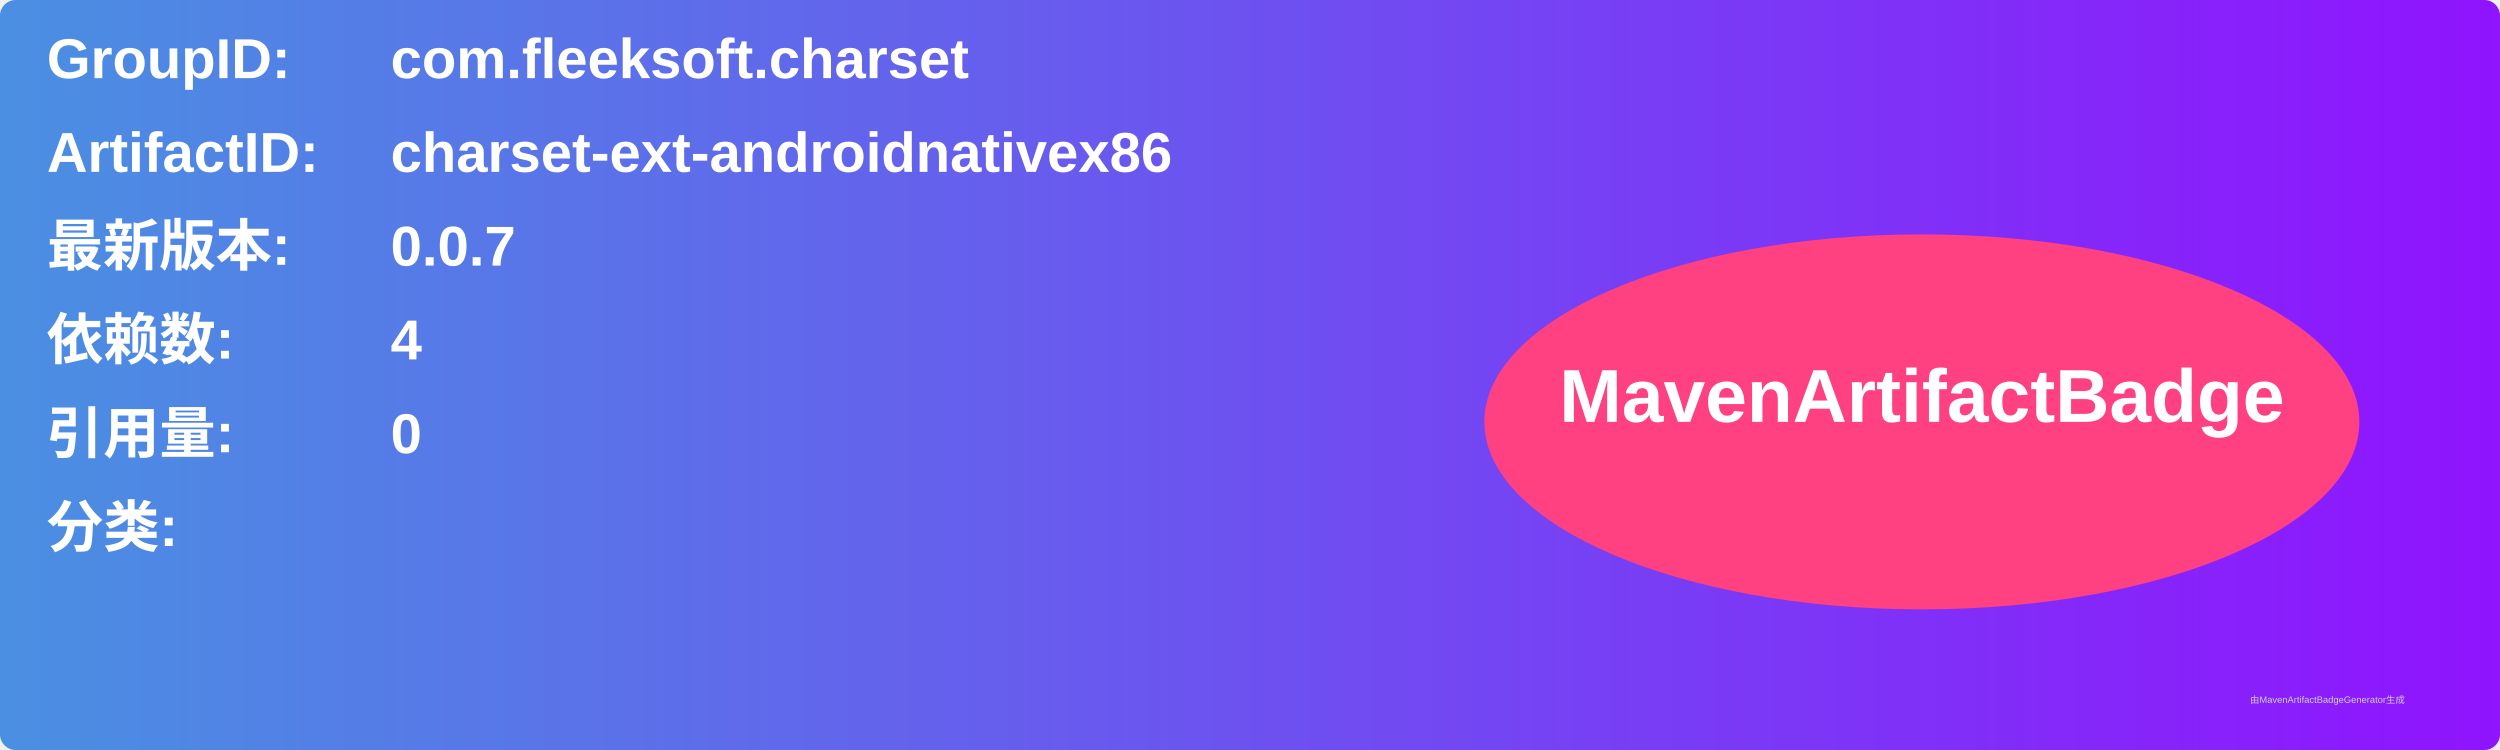
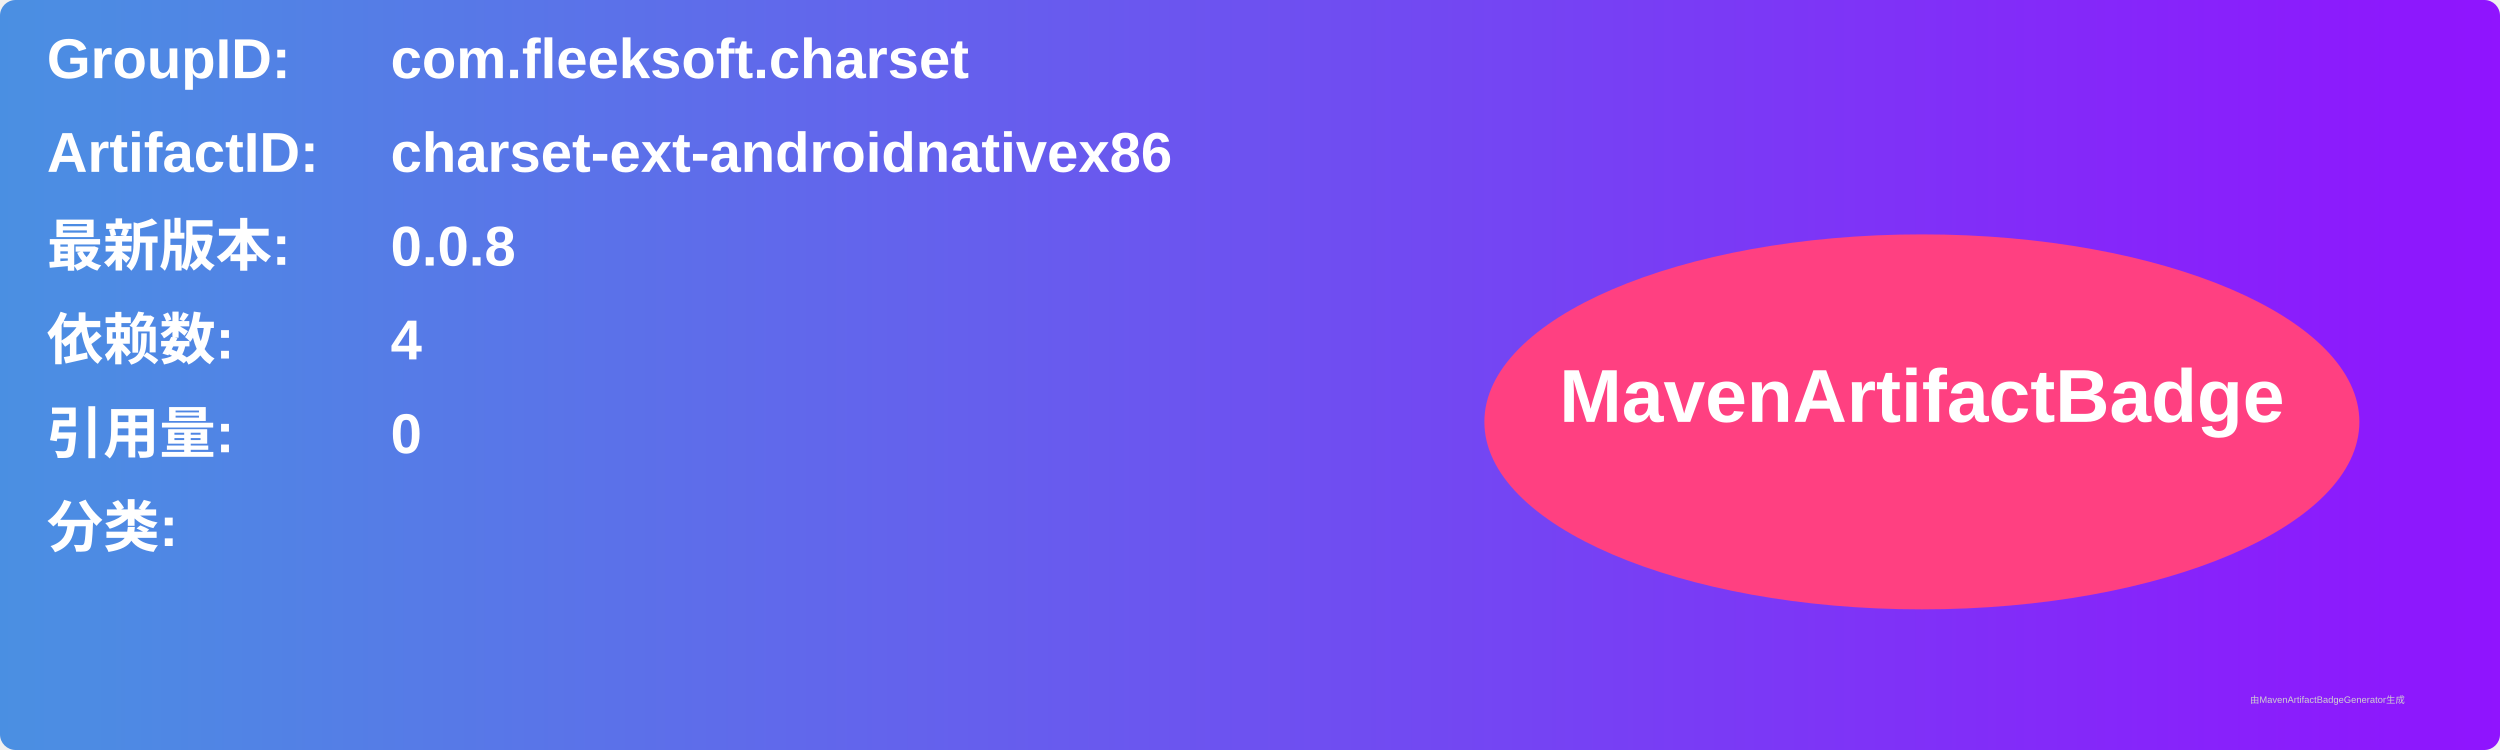
<svg xmlns="http://www.w3.org/2000/svg" width="800" height="240" viewBox="0 0 800 240">
  <linearGradient id="grad" x1="0%" y1="0%" x2="100%" y2="0%">
    <stop offset="0%" stop-color="#4a90e2" />
    <stop offset="100%" stop-color="#9013fe" />
  </linearGradient>
  <rect width="100%" height="100%" rx="5" ry="5" fill="url(#grad)" />
  <g transform="translate(15, 15)">
    <text x="0" y="10" font-family="Arial" font-size="18" fill="white" font-weight="bold" width="260">GroupID:</text>
    <text x="110" y="10" font-family="Arial" font-size="18" fill="white" font-weight="bold" width="460">com.fleeksoft.charset</text>
    <text x="0" y="40" font-family="Arial" font-size="18" fill="white" font-weight="bold" width="260">ArtifactID:</text>
    <text x="110" y="40" font-family="Arial" font-size="18" fill="white" font-weight="bold" width="460">charset-ext-androidnativex86</text>
    <text x="0" y="70" font-family="Arial" font-size="18" fill="white" font-weight="bold">最新版本:</text>
    <text x="110" y="70" font-family="Arial" font-size="18" fill="white" font-weight="bold">
-       <tspan font-weight="bold">0.0.7</tspan>
+       <tspan font-weight="bold">0.0.8</tspan>
    </text>
    <text x="0" y="100" font-family="Arial" font-size="18" fill="white" font-weight="bold">依赖数: </text>
    <text x="110" y="100" font-family="Arial" font-size="18" fill="white">
      <tspan font-weight="bold">4</tspan>
    </text>
    <text x="0" y="130" font-family="Arial" font-size="18" fill="white" font-weight="bold">引用量: </text>
    <text x="110" y="130" font-family="Arial" font-size="18" fill="white">
      <tspan font-weight="bold">0</tspan>
    </text>
    <text x="0" y="160" font-family="Arial" font-size="18" fill="white" font-weight="bold">分类:</text>
    <text x="10" y="190" font-family="Arial" font-size="10" fill="white">
      <tspan font-weight="bold" />
    </text>
    <ellipse cx="600" cy="120" rx="140" ry="60" fill="#ff4081" />
    <text x="600" y="120" text-anchor="middle" font-family="Arial" font-size="24" fill="white" font-weight="bold">MavenArtifactBadge</text>
  </g>
  <text x="720" y="225" font-family="Arial" font-size="3" fill="#d0d0d0">由MavenArtifactBadgeGenerator生成</text>
</svg>
